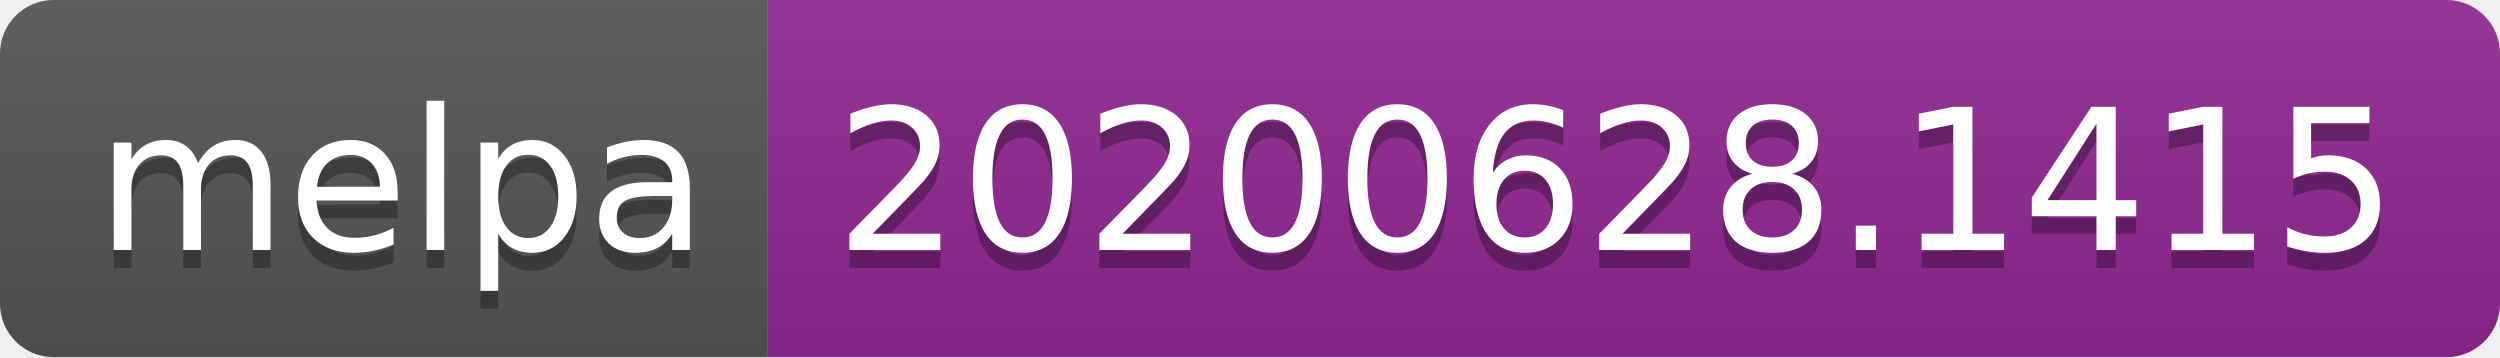
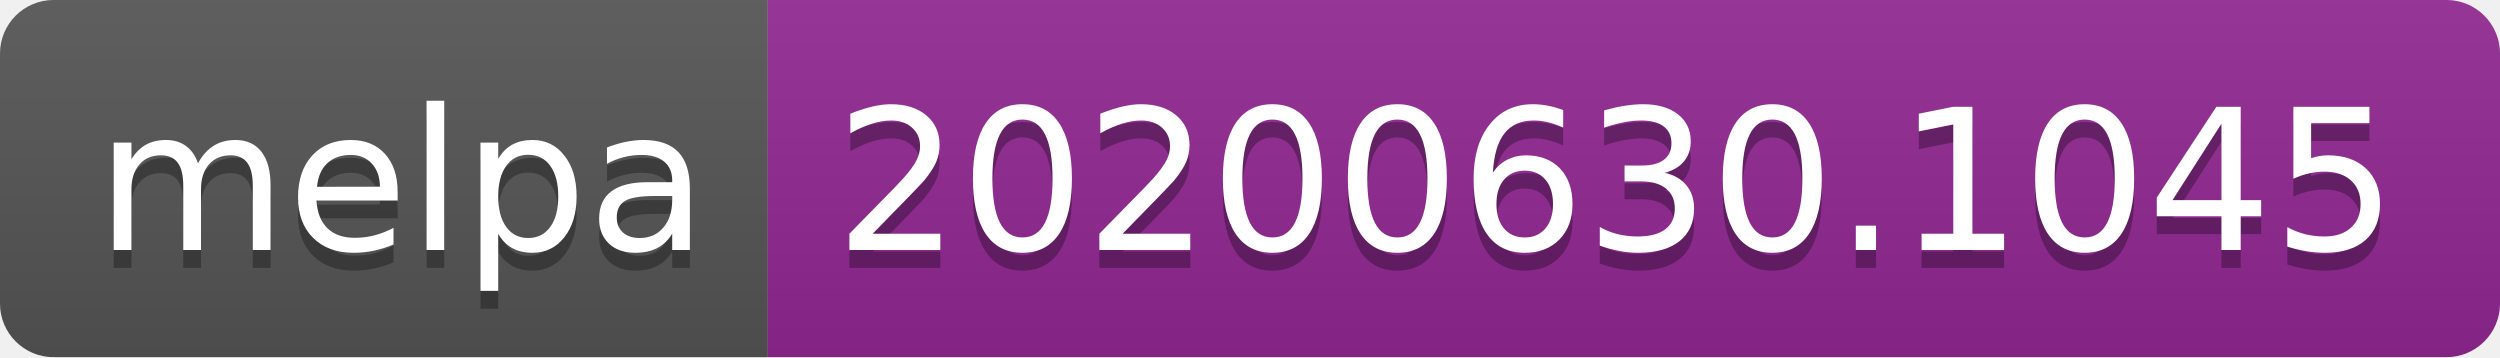
<svg xmlns="http://www.w3.org/2000/svg" width="140" height="20">
  <linearGradient id="s" x2="0" y2="100%">
    <stop offset="0" stop-color="#bbb" stop-opacity=".1" />
    <stop offset="1" stop-opacity=".1" />
  </linearGradient>
  <clipPath id="r">
    <rect width="140" height="20" rx="3" fill="#fff" />
  </clipPath>
  <g clip-path="url(#r)">
    <rect width="43" height="20" fill="#555" />
    <rect x="43" width="97" height="20" fill="#922793" />
    <rect width="140" height="20" fill="url(#s)" />
  </g>
  <g fill="#fff" text-anchor="middle" font-family="Verdana,Geneva,DejaVu Sans,sans-serif" text-rendering="geometricPrecision" font-size="110">
    <text x="225" y="150" fill="#010101" fill-opacity=".3" transform="scale(.1)" textLength="330">melpa</text>
    <text x="225" y="140" transform="scale(.1)" textLength="330">melpa</text>
-     <text x="905" y="150" fill="#010101" fill-opacity=".3" transform="scale(.1)" textLength="870">20200628.1415</text>
-     <text x="905" y="140" transform="scale(.1)" textLength="870">20200628.1415</text>
+     <text x="905" y="150" fill="#010101" fill-opacity=".3" transform="scale(.1)" textLength="870">20200630.1045</text>
+     <text x="905" y="140" transform="scale(.1)" textLength="870">20200630.1045</text>
  </g>
</svg>
